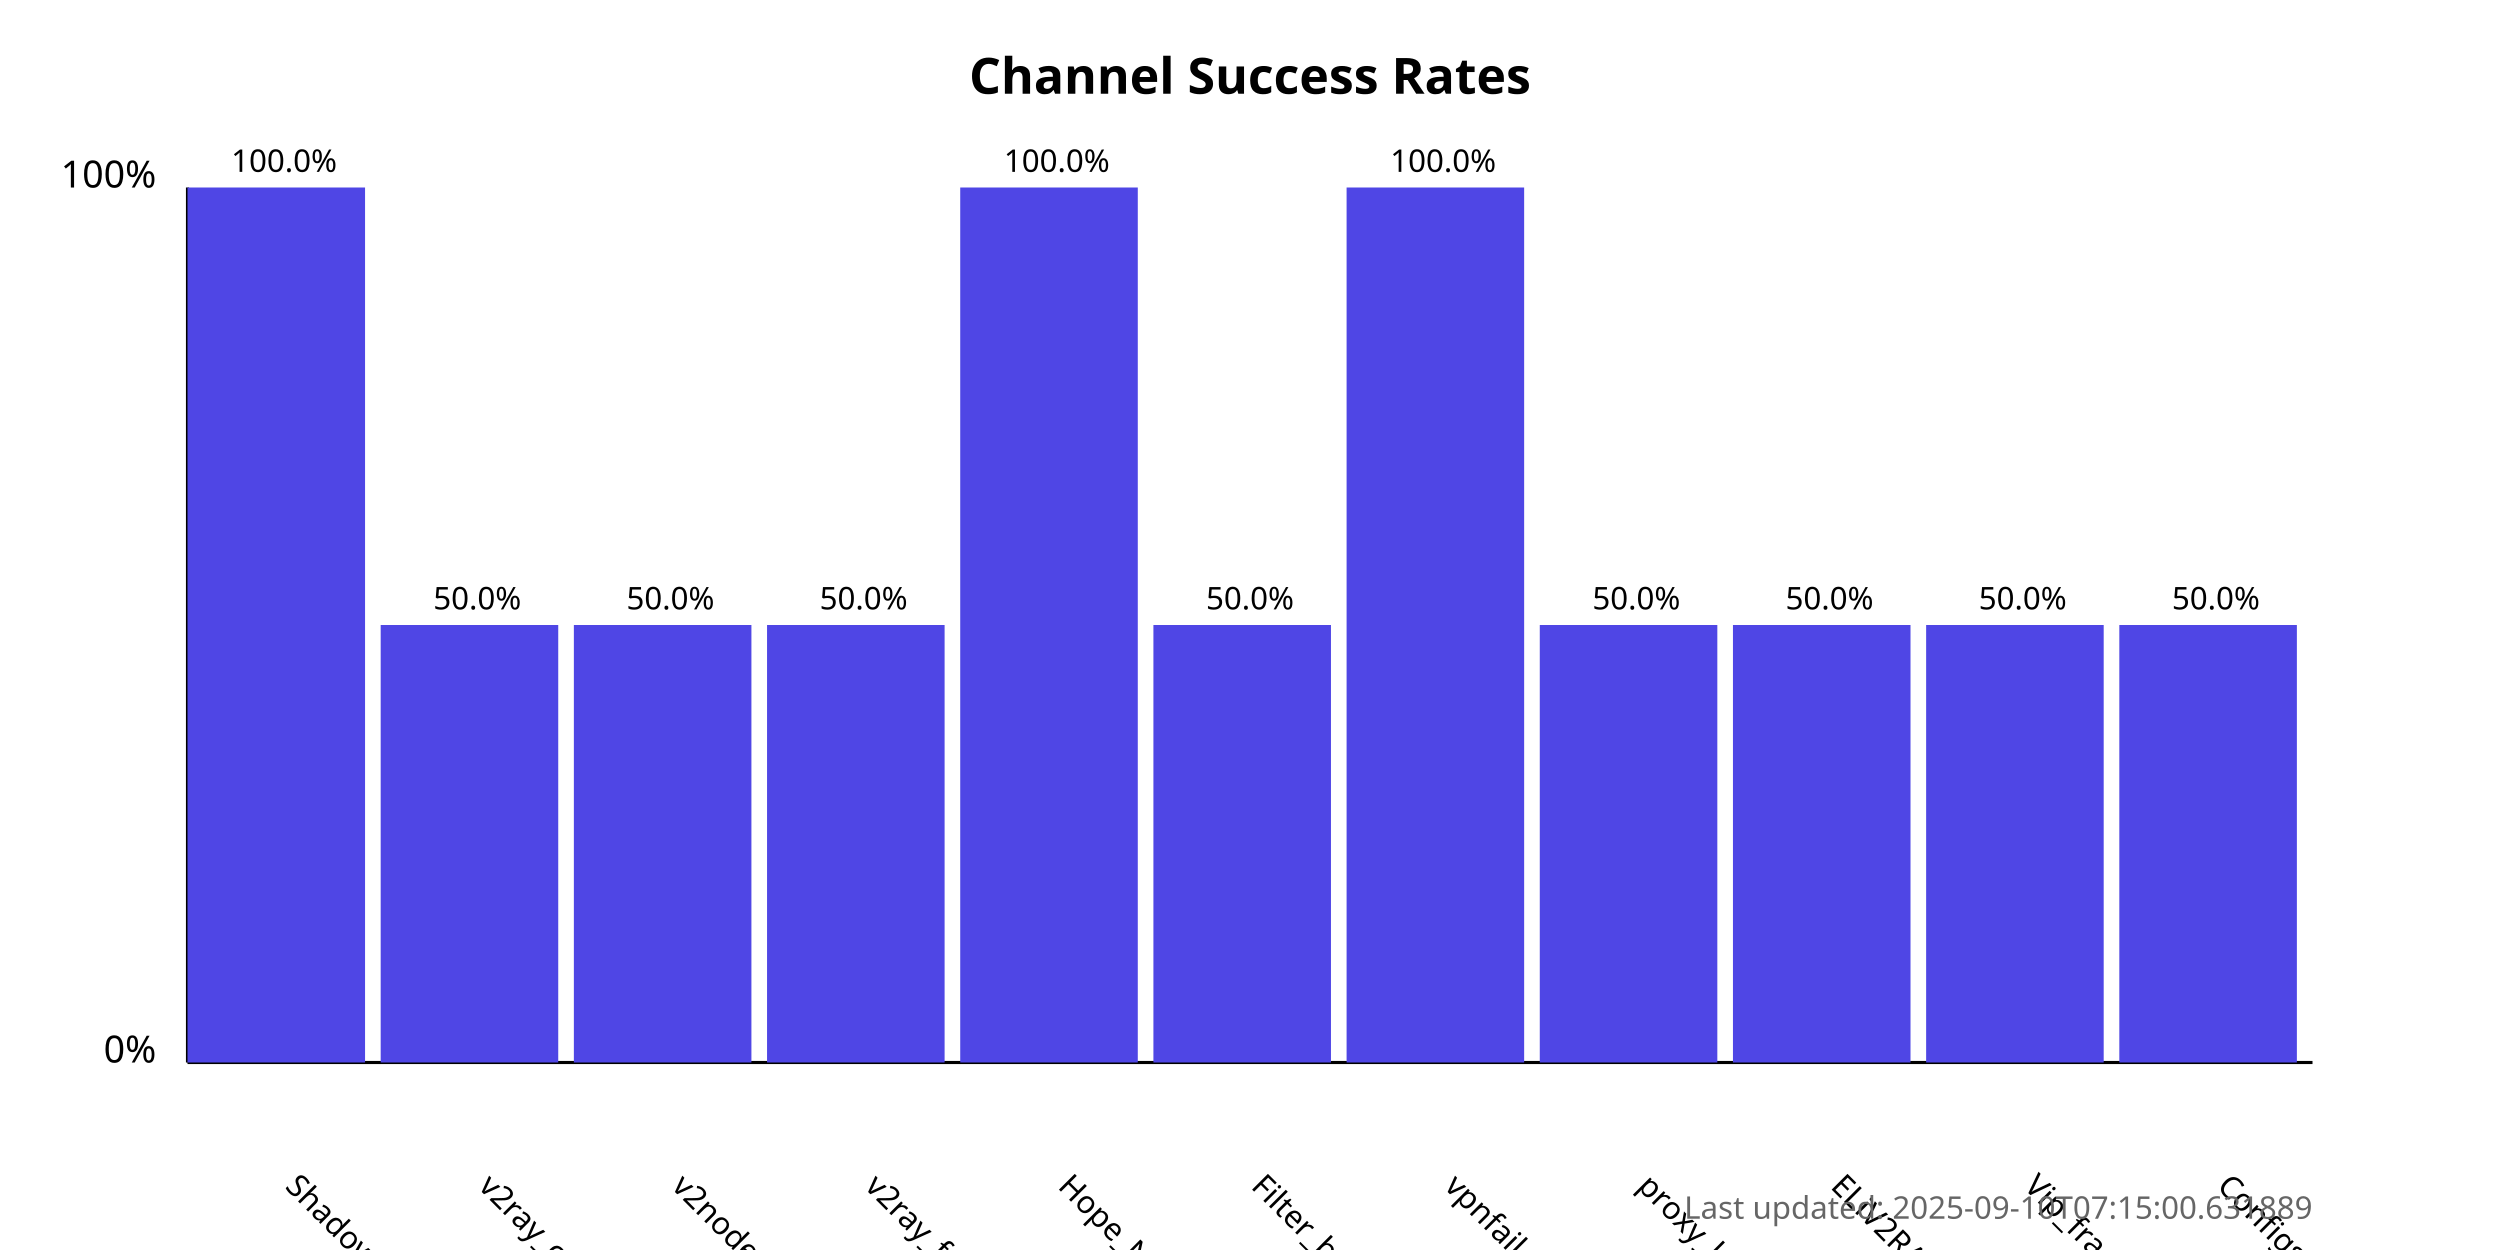
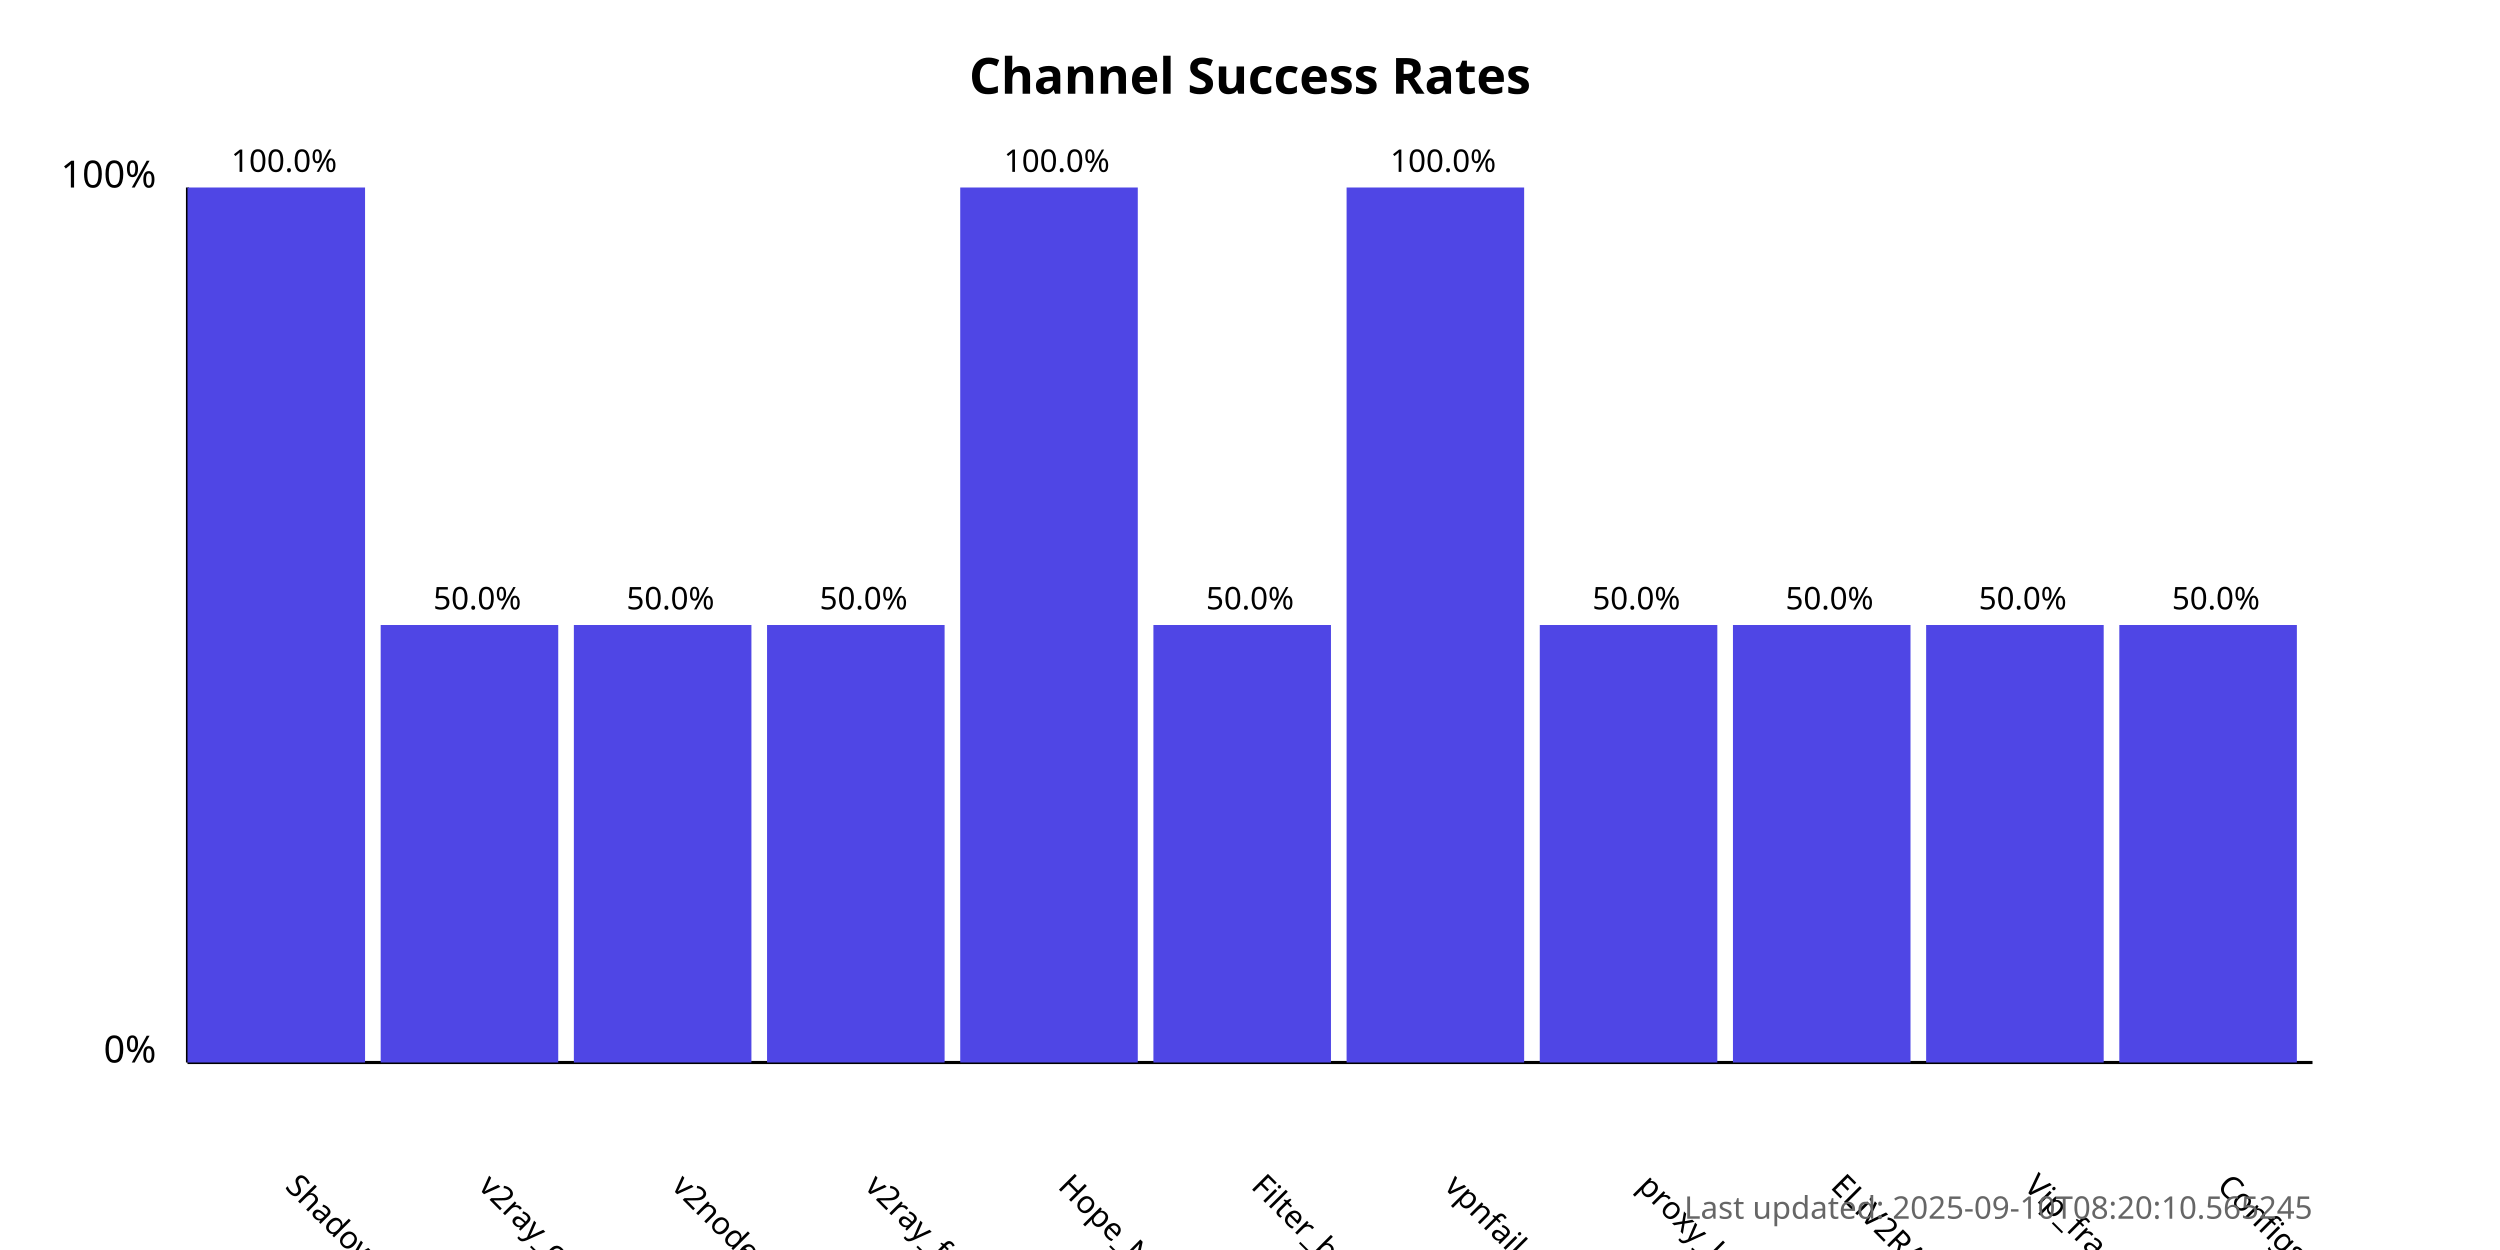
<svg xmlns="http://www.w3.org/2000/svg" width="800" height="400">
  <style>
            .chart-title { font: bold 16px sans-serif; }
            .axis-label { font: 12px sans-serif; }
            .tick-label { font: 10px sans-serif; }
            .bar { fill: #4f46e5; }
            .bar:hover { fill: #6366f1; }
            .timestamp { font: 10px sans-serif; fill: #666; }
        </style>
  <text x="400.0" y="30" text-anchor="middle" class="chart-title">
            Channel Success Rates
        </text>
  <line x1="60" y1="340" x2="60" y2="60" stroke="black" stroke-width="1" />
  <line x1="60" y1="340" x2="740" y2="340" stroke="black" stroke-width="1" />
  <text x="50" y="340" text-anchor="end" class="axis-label">0%</text>
  <text x="50" y="60" text-anchor="end" class="axis-label">100%</text>
  <g>
    <rect x="60" y="60.0" width="56.818" height="280.0" class="bar" />
    <text x="90.909" y="380" transform="rotate(45, 90.90909, 380)" text-anchor="start" class="tick-label">
                ShadowProxy66
            </text>
    <text x="90.909" y="55.0" text-anchor="middle" class="tick-label">
                100.0%
            </text>
  </g>
  <g>
    <rect x="121.818" y="200.0" width="56.818" height="140.0" class="bar" />
    <text x="152.727" y="380" transform="rotate(45, 152.7273, 380)" text-anchor="start" class="tick-label">
                v2ray_configs_pool
            </text>
    <text x="152.727" y="195.0" text-anchor="middle" class="tick-label">
                50.0%
            </text>
  </g>
  <g>
    <rect x="183.636" y="200.0" width="56.818" height="140.0" class="bar" />
    <text x="214.545" y="380" transform="rotate(45, 214.5455, 380)" text-anchor="start" class="tick-label">
                v2nodes
            </text>
    <text x="214.545" y="195.0" text-anchor="middle" class="tick-label">
                50.0%
            </text>
  </g>
  <g>
    <rect x="245.455" y="200.0" width="56.818" height="140.0" class="bar" />
    <text x="276.364" y="380" transform="rotate(45, 276.3636, 380)" text-anchor="start" class="tick-label">
                v2ray_free_conf
            </text>
    <text x="276.364" y="195.0" text-anchor="middle" class="tick-label">
                50.0%
            </text>
  </g>
  <g>
    <rect x="307.273" y="60.0" width="56.818" height="280.0" class="bar" />
    <text x="338.182" y="380" transform="rotate(45, 338.1818, 380)" text-anchor="start" class="tick-label">
                Hope_Net
            </text>
    <text x="338.182" y="55.0" text-anchor="middle" class="tick-label">
                100.0%
            </text>
  </g>
  <g>
    <rect x="369.091" y="200.0" width="56.818" height="140.0" class="bar" />
    <text x="400.0" y="380" transform="rotate(45, 400.0, 380)" text-anchor="start" class="tick-label">
                Filter_breaker
            </text>
    <text x="400.0" y="195.0" text-anchor="middle" class="tick-label">
                50.0%
            </text>
  </g>
  <g>
    <rect x="430.909" y="60.0" width="56.818" height="280.0" class="bar" />
    <text x="461.818" y="380" transform="rotate(45, 461.8182, 380)" text-anchor="start" class="tick-label">
                vpnfail_vless
            </text>
    <text x="461.818" y="55.0" text-anchor="middle" class="tick-label">
                100.0%
            </text>
  </g>
  <g>
    <rect x="492.727" y="200.0" width="56.818" height="140.0" class="bar" />
    <text x="523.636" y="380" transform="rotate(45, 523.6364, 380)" text-anchor="start" class="tick-label">
                proxy_kafee
            </text>
    <text x="523.636" y="195.0" text-anchor="middle" class="tick-label">
                50.0%
            </text>
  </g>
  <g>
    <rect x="554.545" y="200.0" width="56.818" height="140.0" class="bar" />
    <text x="585.455" y="380" transform="rotate(45, 585.4545, 380)" text-anchor="start" class="tick-label">
                ELiV2RAY
            </text>
    <text x="585.455" y="195.0" text-anchor="middle" class="tick-label">
                50.0%
            </text>
  </g>
  <g>
    <rect x="616.364" y="200.0" width="56.818" height="140.0" class="bar" />
    <text x="647.273" y="380" transform="rotate(45, 647.2727, 380)" text-anchor="start" class="tick-label">
                Vip_fragment_v2ray
            </text>
    <text x="647.273" y="195.0" text-anchor="middle" class="tick-label">
                50.0%
            </text>
  </g>
  <g>
    <rect x="678.182" y="200.0" width="56.818" height="140.0" class="bar" />
    <text x="709.091" y="380" transform="rotate(45, 709.0909, 380)" text-anchor="start" class="tick-label">
                ConfigsHubPlus
            </text>
    <text x="709.091" y="195.0" text-anchor="middle" class="tick-label">
                50.0%
            </text>
  </g>
  <text x="740" y="390" text-anchor="end" class="timestamp">
-             Last updated: 2025-09-10T07:15:00.631889
+             Last updated: 2025-09-10T08:20:10.565245
        </text>
</svg>
